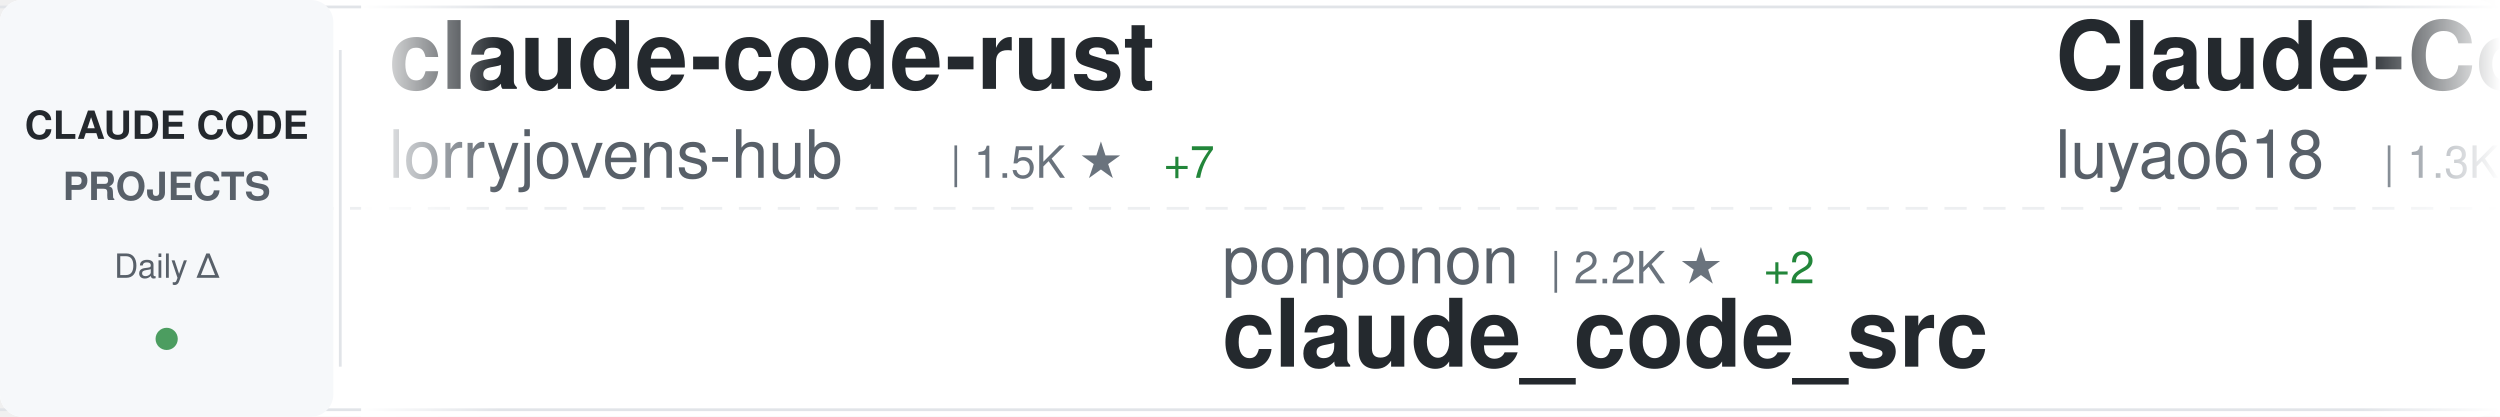
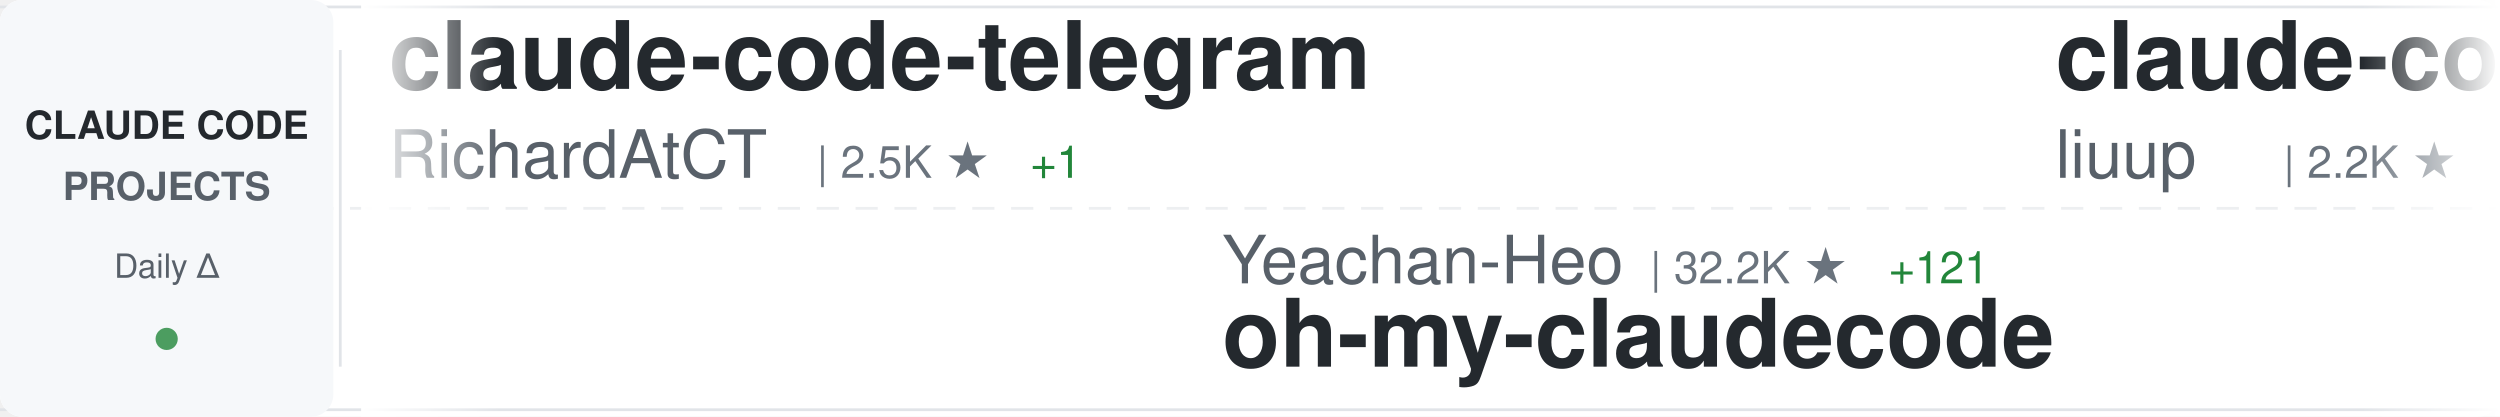
<svg xmlns="http://www.w3.org/2000/svg" width="900" height="150">
  <defs>
    <linearGradient id="awesomeLeftFade" x1="0%" y1="0%" x2="100%" y2="0%">
      <stop offset="0%" style="stop-color:#ffffff;stop-opacity:1" />
      <stop offset="100%" style="stop-color:#ffffff;stop-opacity:0" />
    </linearGradient>
    <linearGradient id="awesomeRightFade" x1="0%" y1="0%" x2="100%" y2="0%">
      <stop offset="0%" style="stop-color:#ffffff;stop-opacity:0" />
      <stop offset="100%" style="stop-color:#ffffff;stop-opacity:1" />
    </linearGradient>
  </defs>
  <rect width="900" height="150" fill="#ffffff" rx="8" />
  <rect x="0" y="2" width="900" height="1" fill="#e1e4e8" />
  <rect x="0" y="147" width="900" height="1" fill="#e1e4e8" />
  <line x1="0" y1="75" x2="900" y2="75" stroke="#e1e4e8" stroke-width="1" stroke-dasharray="8 6" opacity="0.6" />
  <rect x="0" y="0" width="120" height="150" fill="#f6f8fa" rx="8" />
  <text x="60" y="50" font-family="-apple-system, BlinkMacSystemFont, 'Segoe UI', Helvetica, Arial, sans-serif" font-size="14" font-weight="600" fill="#24292e" text-anchor="middle">CLAUDE CODE</text>
  <text x="60" y="72" font-family="-apple-system, BlinkMacSystemFont, 'Segoe UI', Helvetica, Arial, sans-serif" font-size="14" font-weight="600" fill="#586069" text-anchor="middle">PROJECTS</text>
  <text x="60" y="100" font-family="-apple-system, BlinkMacSystemFont, 'Segoe UI', Helvetica, Arial, sans-serif" font-size="12" font-weight="500" fill="#586069" text-anchor="middle">Daily Δ</text>
  <circle cx="60" cy="122" r="4" fill="#22863a" opacity="0.8" />
  <rect x="122" y="18" width="1" height="114" fill="#e1e4e8" />
  <clipPath id="awesomeTickerClip">
    <rect x="130" y="0" width="770" height="150" />
  </clipPath>
  <g clip-path="url(#awesomeTickerClip)">
    <g id="awesomeTickerItems">
      <animateTransform attributeName="transform" attributeType="XML" type="translate" from="0 0" to="-3000 0" dur="54s" repeatCount="indefinite" />
      <g transform="translate(0, 0)">
-         <text x="140" y="32" font-family="-apple-system, BlinkMacSystemFont, 'Segoe UI', Helvetica, Arial, sans-serif" font-size="34" font-weight="600" fill="#24292e">claude-code-rust</text>
-         <text x="140" y="64" font-family="-apple-system, BlinkMacSystemFont, 'Segoe UI', Helvetica, Arial, sans-serif" font-size="24" font-weight="400" fill="#586069">lorryjovens-hub</text>
-         <text x="342" y="64" font-family="-apple-system, BlinkMacSystemFont, 'Segoe UI', Helvetica, Arial, sans-serif" font-size="16" font-weight="500" fill="#6a737d">| 1.5K ★</text>
-         <text x="419" y="64" font-family="-apple-system, BlinkMacSystemFont, 'Segoe UI', Helvetica, Arial, sans-serif" font-size="16" font-weight="500" fill="#22863a"> +7</text>
-       </g>
-       <g transform="translate(300, 0)">
-         <text x="140" y="102" font-family="-apple-system, BlinkMacSystemFont, 'Segoe UI', Helvetica, Arial, sans-serif" font-size="24" font-weight="400" fill="#586069">ponponon</text>
-         <text x="258" y="102" font-family="-apple-system, BlinkMacSystemFont, 'Segoe UI', Helvetica, Arial, sans-serif" font-size="16" font-weight="500" fill="#6a737d">| 2.2K ★</text>
-         <text x="335" y="102" font-family="-apple-system, BlinkMacSystemFont, 'Segoe UI', Helvetica, Arial, sans-serif" font-size="16" font-weight="500" fill="#22863a"> +2</text>
-         <text x="140" y="132" font-family="-apple-system, BlinkMacSystemFont, 'Segoe UI', Helvetica, Arial, sans-serif" font-size="34" font-weight="600" fill="#24292e">claude_code_src</text>
-       </g>
-       <g transform="translate(600, 0)">
-         <text x="140" y="32" font-family="-apple-system, BlinkMacSystemFont, 'Segoe UI', Helvetica, Arial, sans-serif" font-size="34" font-weight="600" fill="#24292e">Claude-Code-Source-Study</text>
-         <text x="140" y="64" font-family="-apple-system, BlinkMacSystemFont, 'Segoe UI', Helvetica, Arial, sans-serif" font-size="24" font-weight="400" fill="#586069">luyao618</text>
-         <text x="258" y="64" font-family="-apple-system, BlinkMacSystemFont, 'Segoe UI', Helvetica, Arial, sans-serif" font-size="16" font-weight="500" fill="#6a737d">| 1.3K ★</text>
-         <text x="335" y="64" font-family="-apple-system, BlinkMacSystemFont, 'Segoe UI', Helvetica, Arial, sans-serif" font-size="16" font-weight="500" fill="#22863a"> +3</text>
-       </g>
-       <g transform="translate(900, 0)">
-         <text x="140" y="102" font-family="-apple-system, BlinkMacSystemFont, 'Segoe UI', Helvetica, Arial, sans-serif" font-size="24" font-weight="400" fill="#586069">wanshuiyin</text>
-         <text x="282" y="102" font-family="-apple-system, BlinkMacSystemFont, 'Segoe UI', Helvetica, Arial, sans-serif" font-size="16" font-weight="500" fill="#6a737d">| 7.9K ★</text>
-         <text x="359" y="102" font-family="-apple-system, BlinkMacSystemFont, 'Segoe UI', Helvetica, Arial, sans-serif" font-size="16" font-weight="500" fill="#22863a"> +38</text>
-         <text x="140" y="132" font-family="-apple-system, BlinkMacSystemFont, 'Segoe UI', Helvetica, Arial, sans-serif" font-size="34" font-weight="600" fill="#24292e">Auto-claude-code-researc...</text>
-       </g>
-       <g transform="translate(1200, 0)">
-         <text x="140" y="32" font-family="-apple-system, BlinkMacSystemFont, 'Segoe UI', Helvetica, Arial, sans-serif" font-size="34" font-weight="600" fill="#24292e">claude-task-master</text>
-         <text x="140" y="64" font-family="-apple-system, BlinkMacSystemFont, 'Segoe UI', Helvetica, Arial, sans-serif" font-size="24" font-weight="400" fill="#586069">eyaltoledano</text>
-         <text x="306" y="64" font-family="-apple-system, BlinkMacSystemFont, 'Segoe UI', Helvetica, Arial, sans-serif" font-size="16" font-weight="500" fill="#6a737d">| 27.0K ★</text>
-         <text x="392" y="64" font-family="-apple-system, BlinkMacSystemFont, 'Segoe UI', Helvetica, Arial, sans-serif" font-size="16" font-weight="500" fill="#22863a"> +12</text>
-       </g>
-       <g transform="translate(1500, 0)">
-         <text x="140" y="102" font-family="-apple-system, BlinkMacSystemFont, 'Segoe UI', Helvetica, Arial, sans-serif" font-size="24" font-weight="400" fill="#586069">zstmfhy</text>
-         <text x="246" y="102" font-family="-apple-system, BlinkMacSystemFont, 'Segoe UI', Helvetica, Arial, sans-serif" font-size="16" font-weight="500" fill="#6a737d">| 190 ★</text>
-         <text x="140" y="132" font-family="-apple-system, BlinkMacSystemFont, 'Segoe UI', Helvetica, Arial, sans-serif" font-size="34" font-weight="600" fill="#24292e">Claude-code</text>
-       </g>
-       <g transform="translate(1800, 0)">
-         <text x="140" y="32" font-family="-apple-system, BlinkMacSystemFont, 'Segoe UI', Helvetica, Arial, sans-serif" font-size="34" font-weight="600" fill="#24292e">claude-code-proxy</text>
-         <text x="140" y="64" font-family="-apple-system, BlinkMacSystemFont, 'Segoe UI', Helvetica, Arial, sans-serif" font-size="24" font-weight="400" fill="#586069">1rgs</text>
-         <text x="210" y="64" font-family="-apple-system, BlinkMacSystemFont, 'Segoe UI', Helvetica, Arial, sans-serif" font-size="16" font-weight="500" fill="#6a737d">| 3.5K ★</text>
-         <text x="287" y="64" font-family="-apple-system, BlinkMacSystemFont, 'Segoe UI', Helvetica, Arial, sans-serif" font-size="16" font-weight="500" fill="#22863a"> +9</text>
-       </g>
-       <g transform="translate(2100, 0)">
-         <text x="140" y="102" font-family="-apple-system, BlinkMacSystemFont, 'Segoe UI', Helvetica, Arial, sans-serif" font-size="24" font-weight="400" fill="#586069">feiskyer</text>
-         <text x="258" y="102" font-family="-apple-system, BlinkMacSystemFont, 'Segoe UI', Helvetica, Arial, sans-serif" font-size="16" font-weight="500" fill="#6a737d">| 1.5K ★</text>
-         <text x="335" y="102" font-family="-apple-system, BlinkMacSystemFont, 'Segoe UI', Helvetica, Arial, sans-serif" font-size="16" font-weight="500" fill="#22863a"> +3</text>
-         <text x="140" y="132" font-family="-apple-system, BlinkMacSystemFont, 'Segoe UI', Helvetica, Arial, sans-serif" font-size="34" font-weight="600" fill="#24292e">claude-code-settings</text>
-       </g>
-       <g transform="translate(2400, 0)">
        <text x="140" y="32" font-family="-apple-system, BlinkMacSystemFont, 'Segoe UI', Helvetica, Arial, sans-serif" font-size="34" font-weight="600" fill="#24292e">claude-code-telegram</text>
        <text x="140" y="64" font-family="-apple-system, BlinkMacSystemFont, 'Segoe UI', Helvetica, Arial, sans-serif" font-size="24" font-weight="400" fill="#586069">RichardAtCT</text>
        <text x="294" y="64" font-family="-apple-system, BlinkMacSystemFont, 'Segoe UI', Helvetica, Arial, sans-serif" font-size="16" font-weight="500" fill="#6a737d">| 2.5K ★</text>
-         <text x="371" y="64" font-family="-apple-system, BlinkMacSystemFont, 'Segoe UI', Helvetica, Arial, sans-serif" font-size="16" font-weight="500" fill="#22863a"> +2</text>
+         <text x="371" y="64" font-family="-apple-system, BlinkMacSystemFont, 'Segoe UI', Helvetica, Arial, sans-serif" font-size="16" font-weight="500" fill="#22863a"> +1</text>
+       </g>
+       <g transform="translate(300, 0)">
+         <text x="140" y="102" font-family="-apple-system, BlinkMacSystemFont, 'Segoe UI', Helvetica, Arial, sans-serif" font-size="24" font-weight="400" fill="#586069">Yeachan-Heo</text>
+         <text x="294" y="102" font-family="-apple-system, BlinkMacSystemFont, 'Segoe UI', Helvetica, Arial, sans-serif" font-size="16" font-weight="500" fill="#6a737d">| 32.2K ★</text>
+         <text x="380" y="102" font-family="-apple-system, BlinkMacSystemFont, 'Segoe UI', Helvetica, Arial, sans-serif" font-size="16" font-weight="500" fill="#22863a"> +121</text>
+         <text x="140" y="132" font-family="-apple-system, BlinkMacSystemFont, 'Segoe UI', Helvetica, Arial, sans-serif" font-size="34" font-weight="600" fill="#24292e">oh-my-claudecode</text>
+       </g>
+       <g transform="translate(600, 0)">
+         <text x="140" y="32" font-family="-apple-system, BlinkMacSystemFont, 'Segoe UI', Helvetica, Arial, sans-serif" font-size="34" font-weight="600" fill="#24292e">claude-code-analysis</text>
+         <text x="140" y="64" font-family="-apple-system, BlinkMacSystemFont, 'Segoe UI', Helvetica, Arial, sans-serif" font-size="24" font-weight="400" fill="#586069">liuup</text>
+         <text x="222" y="64" font-family="-apple-system, BlinkMacSystemFont, 'Segoe UI', Helvetica, Arial, sans-serif" font-size="16" font-weight="500" fill="#6a737d">| 2.2K ★</text>
+         <text x="299" y="64" font-family="-apple-system, BlinkMacSystemFont, 'Segoe UI', Helvetica, Arial, sans-serif" font-size="16" font-weight="500" fill="#22863a"> +10</text>
+       </g>
+       <g transform="translate(900, 0)">
+         <text x="140" y="102" font-family="-apple-system, BlinkMacSystemFont, 'Segoe UI', Helvetica, Arial, sans-serif" font-size="24" font-weight="400" fill="#586069">ghuntley</text>
+         <text x="258" y="102" font-family="-apple-system, BlinkMacSystemFont, 'Segoe UI', Helvetica, Arial, sans-serif" font-size="16" font-weight="500" fill="#6a737d">| 974 ★</text>
+         <text x="326" y="102" font-family="-apple-system, BlinkMacSystemFont, 'Segoe UI', Helvetica, Arial, sans-serif" font-size="16" font-weight="500" fill="#22863a"> +1</text>
+         <text x="140" y="132" font-family="-apple-system, BlinkMacSystemFont, 'Segoe UI', Helvetica, Arial, sans-serif" font-size="34" font-weight="600" fill="#24292e">claude-code-source-code-...</text>
+       </g>
+       <g transform="translate(1200, 0)">
+         <text x="140" y="32" font-family="-apple-system, BlinkMacSystemFont, 'Segoe UI', Helvetica, Arial, sans-serif" font-size="34" font-weight="600" fill="#24292e">CLIProxyAPI</text>
+         <text x="140" y="64" font-family="-apple-system, BlinkMacSystemFont, 'Segoe UI', Helvetica, Arial, sans-serif" font-size="24" font-weight="400" fill="#586069">router-for-me</text>
+         <text x="318" y="64" font-family="-apple-system, BlinkMacSystemFont, 'Segoe UI', Helvetica, Arial, sans-serif" font-size="16" font-weight="500" fill="#6a737d">| 30.2K ★</text>
+         <text x="404" y="64" font-family="-apple-system, BlinkMacSystemFont, 'Segoe UI', Helvetica, Arial, sans-serif" font-size="16" font-weight="500" fill="#22863a"> +169</text>
+       </g>
+       <g transform="translate(1500, 0)">
+         <text x="140" y="102" font-family="-apple-system, BlinkMacSystemFont, 'Segoe UI', Helvetica, Arial, sans-serif" font-size="24" font-weight="400" fill="#586069">ding113</text>
+         <text x="246" y="102" font-family="-apple-system, BlinkMacSystemFont, 'Segoe UI', Helvetica, Arial, sans-serif" font-size="16" font-weight="500" fill="#6a737d">| 2.7K ★</text>
+         <text x="323" y="102" font-family="-apple-system, BlinkMacSystemFont, 'Segoe UI', Helvetica, Arial, sans-serif" font-size="16" font-weight="500" fill="#22863a"> +6</text>
+         <text x="140" y="132" font-family="-apple-system, BlinkMacSystemFont, 'Segoe UI', Helvetica, Arial, sans-serif" font-size="34" font-weight="600" fill="#24292e">claude-code-hub</text>
+       </g>
+       <g transform="translate(1800, 0)">
+         <text x="140" y="32" font-family="-apple-system, BlinkMacSystemFont, 'Segoe UI', Helvetica, Arial, sans-serif" font-size="34" font-weight="600" fill="#24292e">Claude-Code</text>
+         <text x="140" y="64" font-family="-apple-system, BlinkMacSystemFont, 'Segoe UI', Helvetica, Arial, sans-serif" font-size="24" font-weight="400" fill="#586069">pengchengneo</text>
+         <text x="306" y="64" font-family="-apple-system, BlinkMacSystemFont, 'Segoe UI', Helvetica, Arial, sans-serif" font-size="16" font-weight="500" fill="#6a737d">| 1.3K ★</text>
+       </g>
+       <g transform="translate(2100, 0)">
+         <text x="140" y="102" font-family="-apple-system, BlinkMacSystemFont, 'Segoe UI', Helvetica, Arial, sans-serif" font-size="24" font-weight="400" fill="#586069">lst97</text>
+         <text x="222" y="102" font-family="-apple-system, BlinkMacSystemFont, 'Segoe UI', Helvetica, Arial, sans-serif" font-size="16" font-weight="500" fill="#6a737d">| 1.6K ★</text>
+         <text x="299" y="102" font-family="-apple-system, BlinkMacSystemFont, 'Segoe UI', Helvetica, Arial, sans-serif" font-size="16" font-weight="500" fill="#22863a"> +2</text>
+         <text x="140" y="132" font-family="-apple-system, BlinkMacSystemFont, 'Segoe UI', Helvetica, Arial, sans-serif" font-size="34" font-weight="600" fill="#24292e">claude-code-sub-agents</text>
+       </g>
+       <g transform="translate(2400, 0)">
+         <text x="140" y="32" font-family="-apple-system, BlinkMacSystemFont, 'Segoe UI', Helvetica, Arial, sans-serif" font-size="34" font-weight="600" fill="#24292e">how-claude-code-works</text>
+         <text x="140" y="64" font-family="-apple-system, BlinkMacSystemFont, 'Segoe UI', Helvetica, Arial, sans-serif" font-size="24" font-weight="400" fill="#586069">Windy3f3f3f3f</text>
+         <text x="318" y="64" font-family="-apple-system, BlinkMacSystemFont, 'Segoe UI', Helvetica, Arial, sans-serif" font-size="16" font-weight="500" fill="#6a737d">| 2.1K ★</text>
+         <text x="395" y="64" font-family="-apple-system, BlinkMacSystemFont, 'Segoe UI', Helvetica, Arial, sans-serif" font-size="16" font-weight="500" fill="#22863a"> +6</text>
      </g>
      <g transform="translate(2700, 0)">
-         <text x="140" y="102" font-family="-apple-system, BlinkMacSystemFont, 'Segoe UI', Helvetica, Arial, sans-serif" font-size="24" font-weight="400" fill="#586069">chauncygu</text>
-         <text x="270" y="102" font-family="-apple-system, BlinkMacSystemFont, 'Segoe UI', Helvetica, Arial, sans-serif" font-size="16" font-weight="500" fill="#6a737d">| 2.3K ★</text>
-         <text x="347" y="102" font-family="-apple-system, BlinkMacSystemFont, 'Segoe UI', Helvetica, Arial, sans-serif" font-size="16" font-weight="500" fill="#22863a"> +8</text>
-         <text x="140" y="132" font-family="-apple-system, BlinkMacSystemFont, 'Segoe UI', Helvetica, Arial, sans-serif" font-size="34" font-weight="600" fill="#24292e">collection-claude-code-s...</text>
+         <text x="140" y="102" font-family="-apple-system, BlinkMacSystemFont, 'Segoe UI', Helvetica, Arial, sans-serif" font-size="24" font-weight="400" fill="#586069">AprilNEA</text>
+         <text x="258" y="102" font-family="-apple-system, BlinkMacSystemFont, 'Segoe UI', Helvetica, Arial, sans-serif" font-size="16" font-weight="500" fill="#6a737d">| 376 ★</text>
+         <text x="326" y="102" font-family="-apple-system, BlinkMacSystemFont, 'Segoe UI', Helvetica, Arial, sans-serif" font-size="16" font-weight="500" fill="#22863a"> +3</text>
+         <text x="140" y="132" font-family="-apple-system, BlinkMacSystemFont, 'Segoe UI', Helvetica, Arial, sans-serif" font-size="34" font-weight="600" fill="#24292e">claude-code-source</text>
      </g>
      <g transform="translate(3000, 0)">
-         <text x="140" y="32" font-family="-apple-system, BlinkMacSystemFont, 'Segoe UI', Helvetica, Arial, sans-serif" font-size="34" font-weight="600" fill="#24292e">claude-code-rust</text>
-         <text x="140" y="64" font-family="-apple-system, BlinkMacSystemFont, 'Segoe UI', Helvetica, Arial, sans-serif" font-size="24" font-weight="400" fill="#586069">lorryjovens-hub</text>
-         <text x="342" y="64" font-family="-apple-system, BlinkMacSystemFont, 'Segoe UI', Helvetica, Arial, sans-serif" font-size="16" font-weight="500" fill="#6a737d">| 1.5K ★</text>
-         <text x="419" y="64" font-family="-apple-system, BlinkMacSystemFont, 'Segoe UI', Helvetica, Arial, sans-serif" font-size="16" font-weight="500" fill="#22863a"> +7</text>
+         <text x="140" y="32" font-family="-apple-system, BlinkMacSystemFont, 'Segoe UI', Helvetica, Arial, sans-serif" font-size="34" font-weight="600" fill="#24292e">claude-code-telegram</text>
+         <text x="140" y="64" font-family="-apple-system, BlinkMacSystemFont, 'Segoe UI', Helvetica, Arial, sans-serif" font-size="24" font-weight="400" fill="#586069">RichardAtCT</text>
+         <text x="294" y="64" font-family="-apple-system, BlinkMacSystemFont, 'Segoe UI', Helvetica, Arial, sans-serif" font-size="16" font-weight="500" fill="#6a737d">| 2.5K ★</text>
+         <text x="371" y="64" font-family="-apple-system, BlinkMacSystemFont, 'Segoe UI', Helvetica, Arial, sans-serif" font-size="16" font-weight="500" fill="#22863a"> +1</text>
      </g>
      <g transform="translate(3300, 0)">
-         <text x="140" y="102" font-family="-apple-system, BlinkMacSystemFont, 'Segoe UI', Helvetica, Arial, sans-serif" font-size="24" font-weight="400" fill="#586069">ponponon</text>
-         <text x="258" y="102" font-family="-apple-system, BlinkMacSystemFont, 'Segoe UI', Helvetica, Arial, sans-serif" font-size="16" font-weight="500" fill="#6a737d">| 2.2K ★</text>
-         <text x="335" y="102" font-family="-apple-system, BlinkMacSystemFont, 'Segoe UI', Helvetica, Arial, sans-serif" font-size="16" font-weight="500" fill="#22863a"> +2</text>
-         <text x="140" y="132" font-family="-apple-system, BlinkMacSystemFont, 'Segoe UI', Helvetica, Arial, sans-serif" font-size="34" font-weight="600" fill="#24292e">claude_code_src</text>
+         <text x="140" y="102" font-family="-apple-system, BlinkMacSystemFont, 'Segoe UI', Helvetica, Arial, sans-serif" font-size="24" font-weight="400" fill="#586069">Yeachan-Heo</text>
+         <text x="294" y="102" font-family="-apple-system, BlinkMacSystemFont, 'Segoe UI', Helvetica, Arial, sans-serif" font-size="16" font-weight="500" fill="#6a737d">| 32.2K ★</text>
+         <text x="380" y="102" font-family="-apple-system, BlinkMacSystemFont, 'Segoe UI', Helvetica, Arial, sans-serif" font-size="16" font-weight="500" fill="#22863a"> +121</text>
+         <text x="140" y="132" font-family="-apple-system, BlinkMacSystemFont, 'Segoe UI', Helvetica, Arial, sans-serif" font-size="34" font-weight="600" fill="#24292e">oh-my-claudecode</text>
      </g>
      <g transform="translate(3600, 0)">
-         <text x="140" y="32" font-family="-apple-system, BlinkMacSystemFont, 'Segoe UI', Helvetica, Arial, sans-serif" font-size="34" font-weight="600" fill="#24292e">Claude-Code-Source-Study</text>
-         <text x="140" y="64" font-family="-apple-system, BlinkMacSystemFont, 'Segoe UI', Helvetica, Arial, sans-serif" font-size="24" font-weight="400" fill="#586069">luyao618</text>
-         <text x="258" y="64" font-family="-apple-system, BlinkMacSystemFont, 'Segoe UI', Helvetica, Arial, sans-serif" font-size="16" font-weight="500" fill="#6a737d">| 1.3K ★</text>
-         <text x="335" y="64" font-family="-apple-system, BlinkMacSystemFont, 'Segoe UI', Helvetica, Arial, sans-serif" font-size="16" font-weight="500" fill="#22863a"> +3</text>
+         <text x="140" y="32" font-family="-apple-system, BlinkMacSystemFont, 'Segoe UI', Helvetica, Arial, sans-serif" font-size="34" font-weight="600" fill="#24292e">claude-code-analysis</text>
+         <text x="140" y="64" font-family="-apple-system, BlinkMacSystemFont, 'Segoe UI', Helvetica, Arial, sans-serif" font-size="24" font-weight="400" fill="#586069">liuup</text>
+         <text x="222" y="64" font-family="-apple-system, BlinkMacSystemFont, 'Segoe UI', Helvetica, Arial, sans-serif" font-size="16" font-weight="500" fill="#6a737d">| 2.2K ★</text>
+         <text x="299" y="64" font-family="-apple-system, BlinkMacSystemFont, 'Segoe UI', Helvetica, Arial, sans-serif" font-size="16" font-weight="500" fill="#22863a"> +10</text>
      </g>
      <g transform="translate(3900, 0)">
-         <text x="140" y="102" font-family="-apple-system, BlinkMacSystemFont, 'Segoe UI', Helvetica, Arial, sans-serif" font-size="24" font-weight="400" fill="#586069">wanshuiyin</text>
-         <text x="282" y="102" font-family="-apple-system, BlinkMacSystemFont, 'Segoe UI', Helvetica, Arial, sans-serif" font-size="16" font-weight="500" fill="#6a737d">| 7.9K ★</text>
-         <text x="359" y="102" font-family="-apple-system, BlinkMacSystemFont, 'Segoe UI', Helvetica, Arial, sans-serif" font-size="16" font-weight="500" fill="#22863a"> +38</text>
-         <text x="140" y="132" font-family="-apple-system, BlinkMacSystemFont, 'Segoe UI', Helvetica, Arial, sans-serif" font-size="34" font-weight="600" fill="#24292e">Auto-claude-code-researc...</text>
+         <text x="140" y="102" font-family="-apple-system, BlinkMacSystemFont, 'Segoe UI', Helvetica, Arial, sans-serif" font-size="24" font-weight="400" fill="#586069">ghuntley</text>
+         <text x="258" y="102" font-family="-apple-system, BlinkMacSystemFont, 'Segoe UI', Helvetica, Arial, sans-serif" font-size="16" font-weight="500" fill="#6a737d">| 974 ★</text>
+         <text x="326" y="102" font-family="-apple-system, BlinkMacSystemFont, 'Segoe UI', Helvetica, Arial, sans-serif" font-size="16" font-weight="500" fill="#22863a"> +1</text>
+         <text x="140" y="132" font-family="-apple-system, BlinkMacSystemFont, 'Segoe UI', Helvetica, Arial, sans-serif" font-size="34" font-weight="600" fill="#24292e">claude-code-source-code-...</text>
      </g>
    </g>
  </g>
  <rect x="130" y="0" width="50" height="150" fill="url(#awesomeLeftFade)" />
  <rect x="850" y="0" width="50" height="150" fill="url(#awesomeRightFade)" />
</svg>
